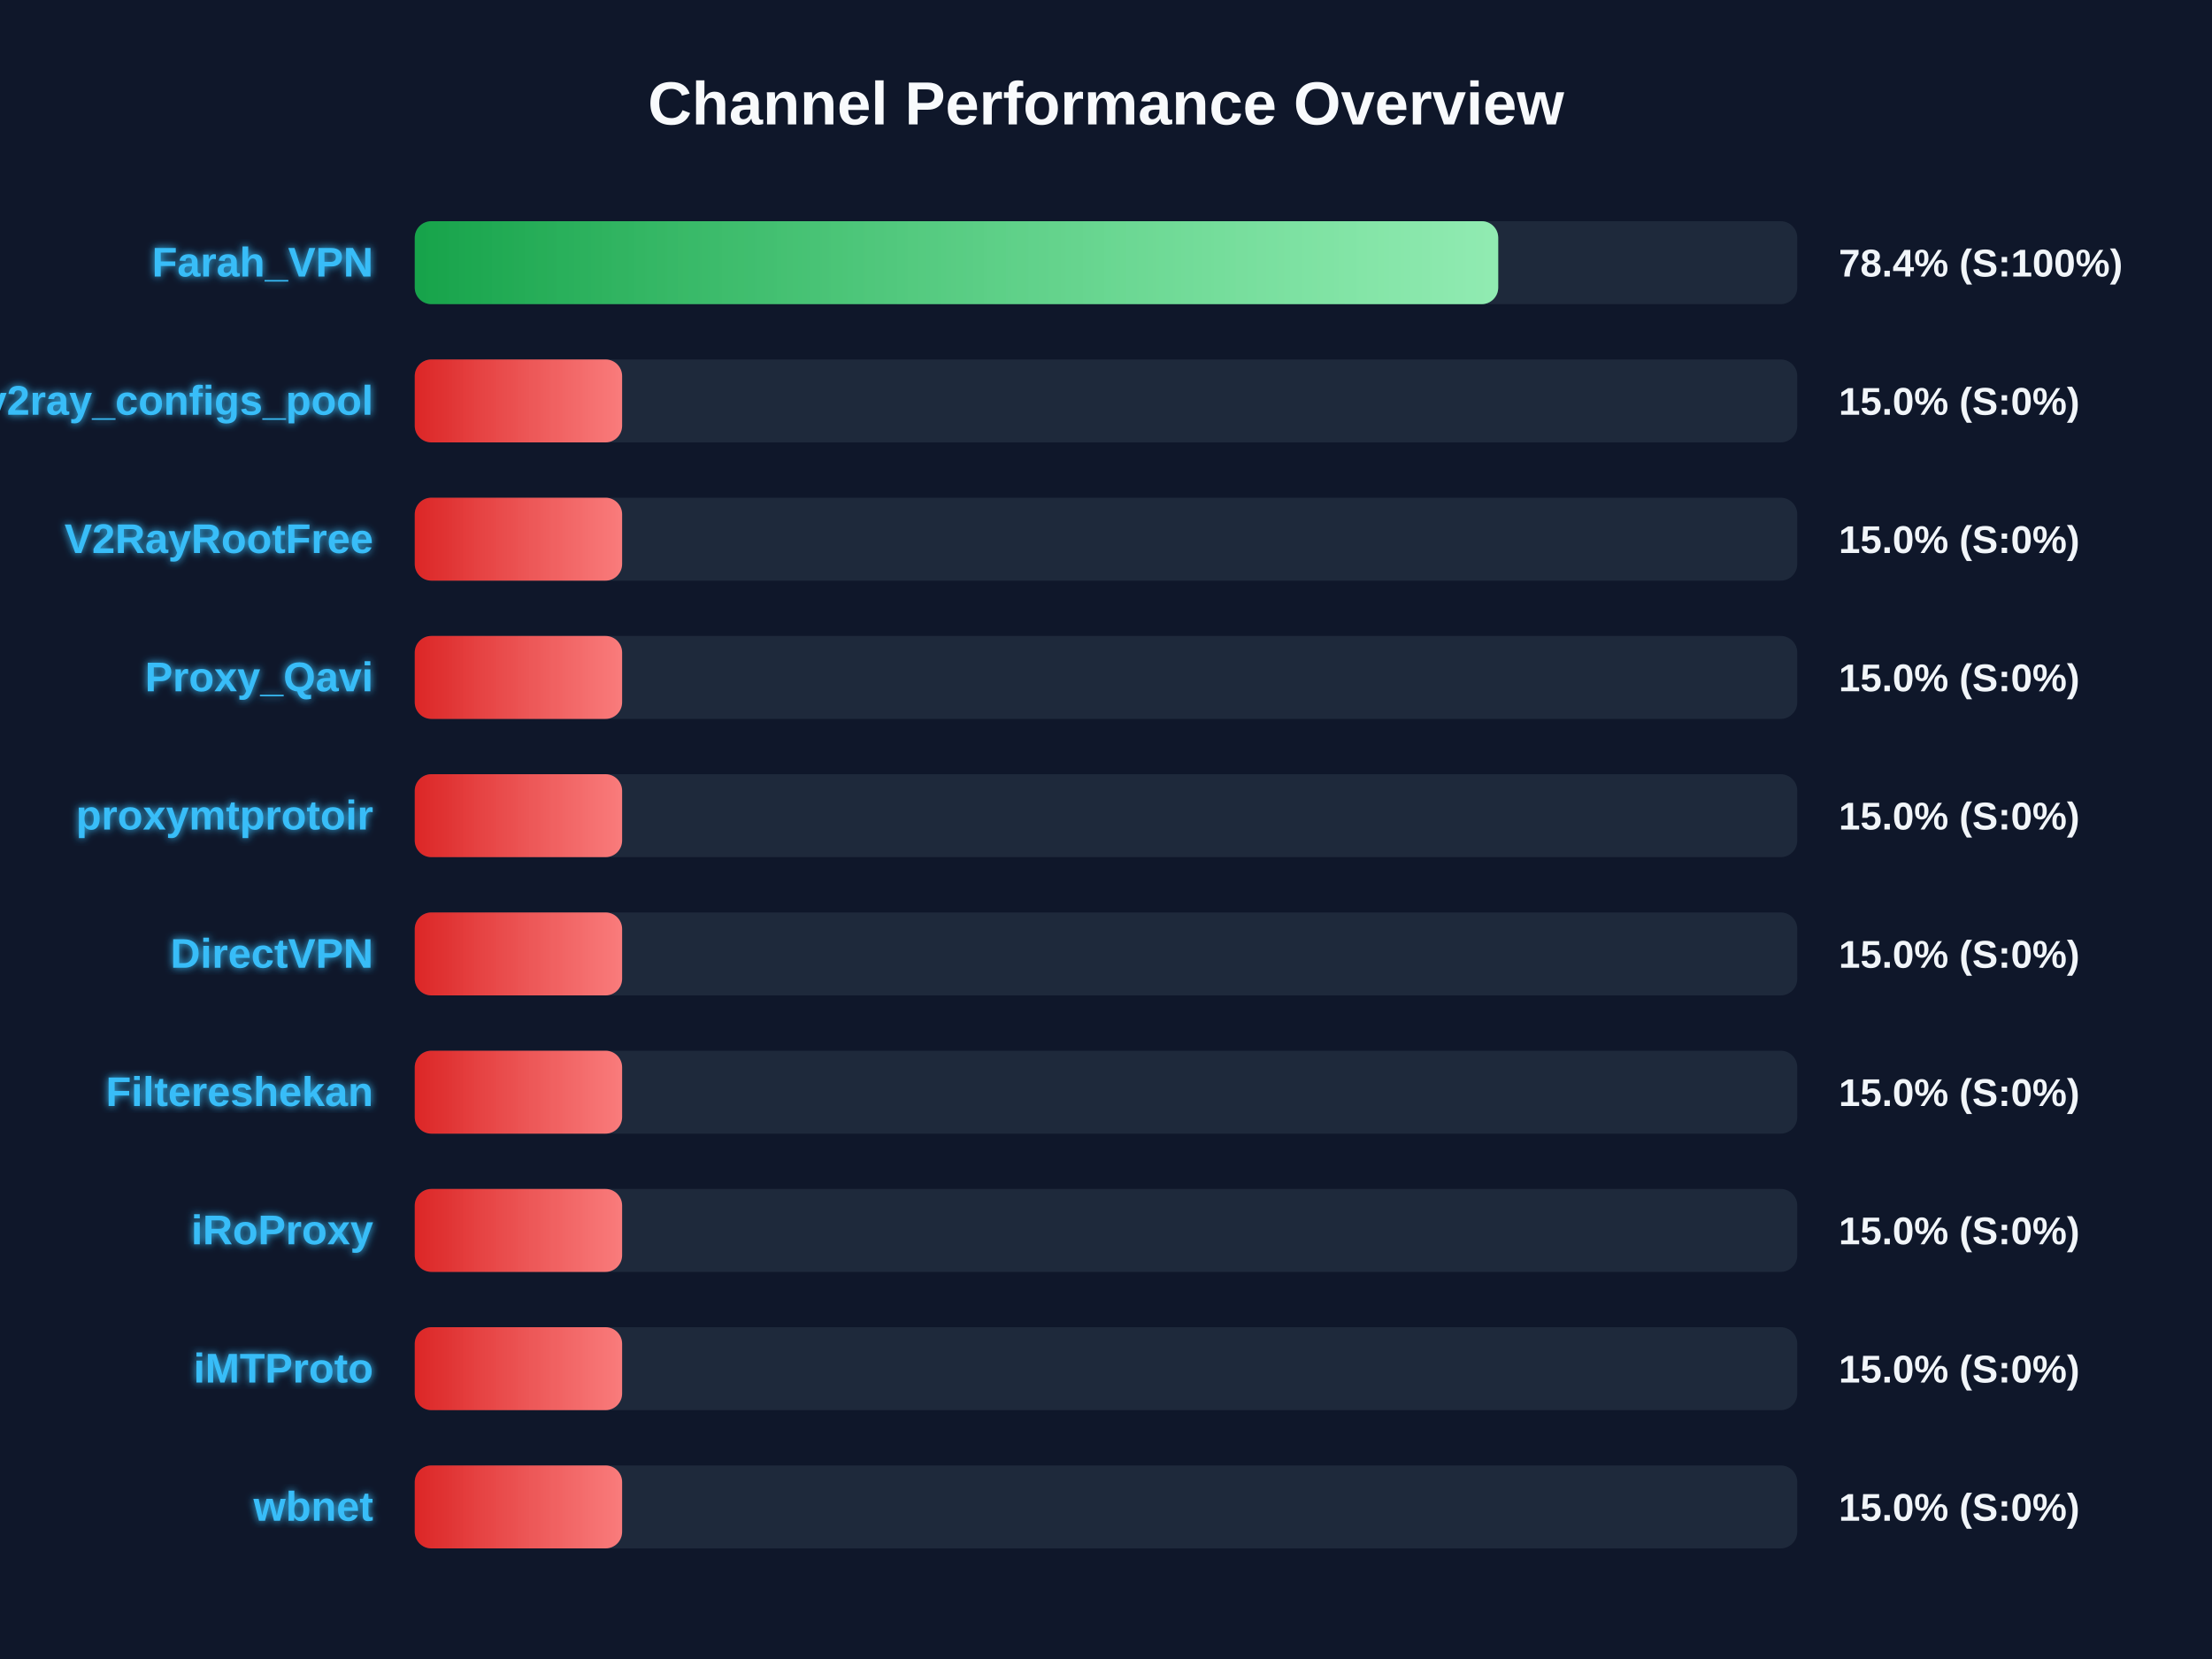
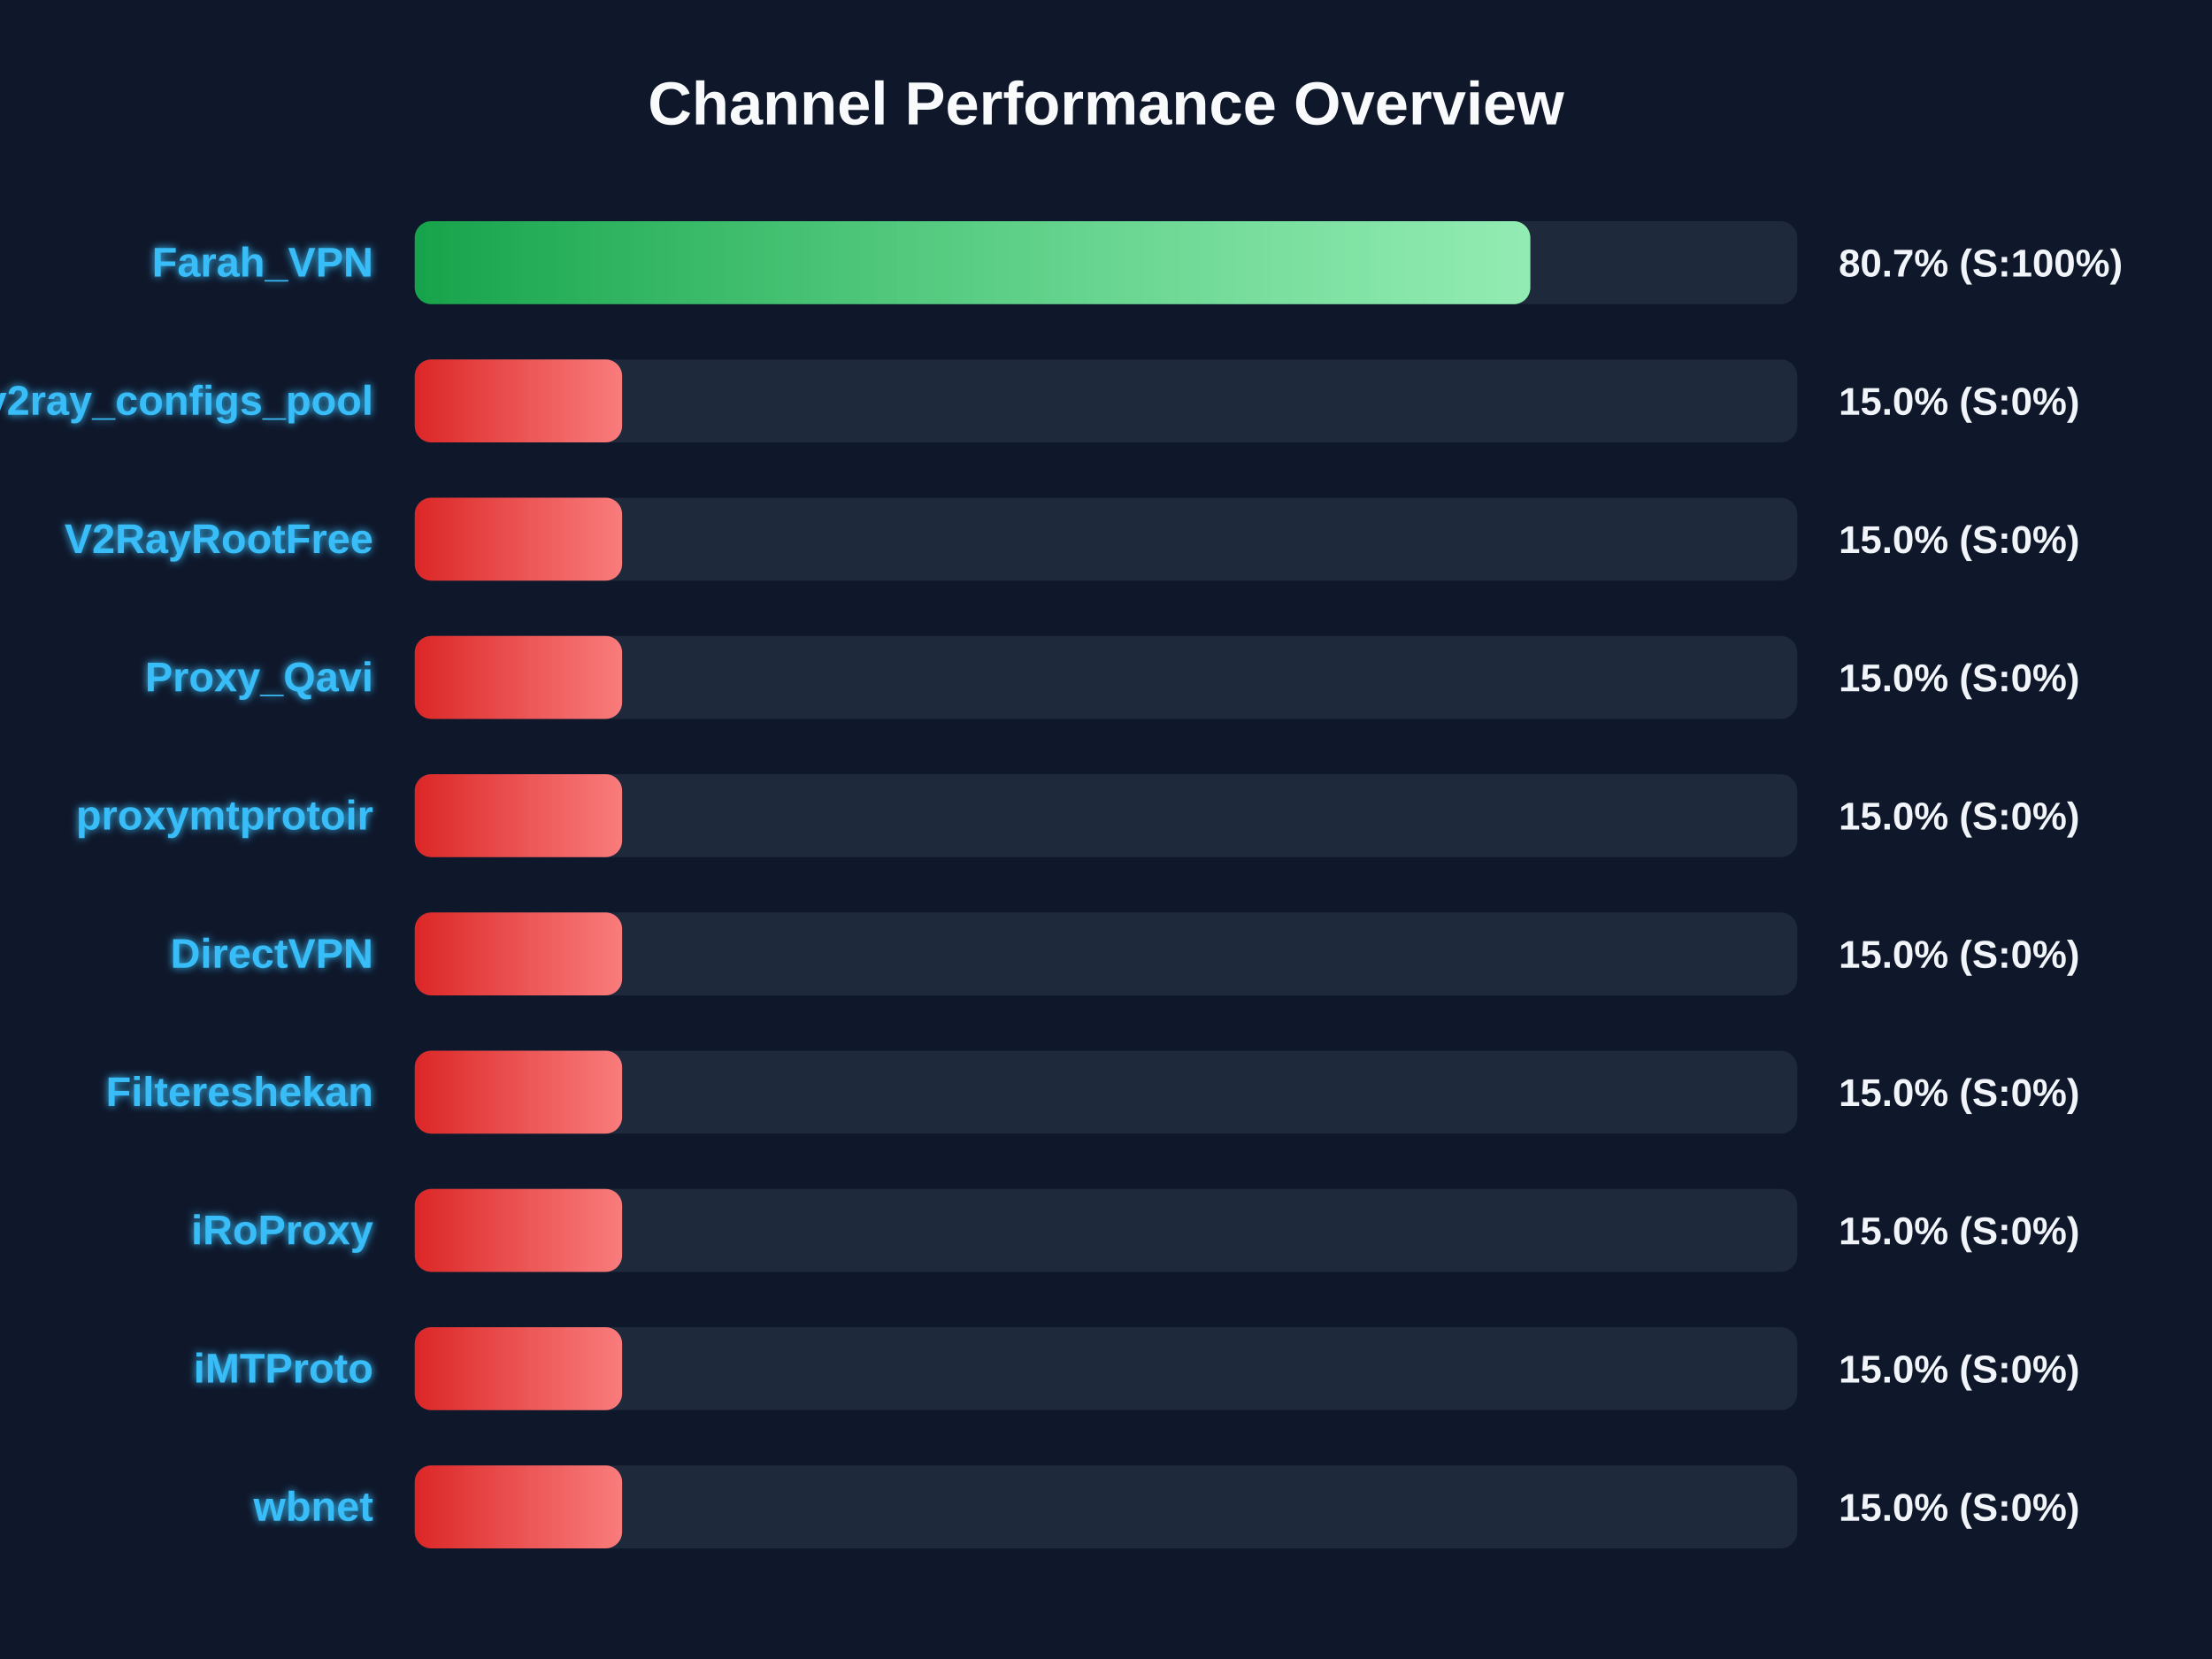
<svg xmlns="http://www.w3.org/2000/svg" width="800" height="600" version="1.1">
  <defs>
    <linearGradient id="grad-green" x1="0%" y1="0%" x2="100%" y2="0%">
      <stop offset="0%" stop-color="#16a34a" />
      <stop offset="100%" stop-color="#4ade80" />
    </linearGradient>
    <linearGradient id="grad-yellow" x1="0%" y1="0%" x2="100%" y2="0%">
      <stop offset="0%" stop-color="#ca8a04" />
      <stop offset="100%" stop-color="#fde047" />
    </linearGradient>
    <linearGradient id="grad-red" x1="0%" y1="0%" x2="100%" y2="0%">
      <stop offset="0%" stop-color="#dc2626" />
      <stop offset="100%" stop-color="#f87171" />
    </linearGradient>
    <linearGradient id="shimmer" x1="0%" y1="0%" x2="100%" y2="0%">
      <stop offset="0%" stop-color="rgba(255,255,255,0)" />
      <stop offset="50%" stop-color="rgba(255,255,255,0.4)" />
      <stop offset="100%" stop-color="rgba(255,255,255,0)" />
    </linearGradient>
    <filter id="glow" x="-20%" y="-20%" width="140%" height="140%">
      <feGaussianBlur stdDeviation="1.5" result="blur" />
      <feComposite in="SourceGraphic" in2="blur" operator="over" />
    </filter>
  </defs>
  <style>
        .bg-rect { fill: #0f172a; }
        .title { font: bold 22px 'Segoe UI', Arial, sans-serif; fill: #f8fafc; }
        .row { font: bold 15px 'Segoe UI', Arial, sans-serif; fill: #38bdf8; filter: url(#glow); }
        .score { font: bold 14px 'Segoe UI', Arial, sans-serif; fill: #f1f5f9; }
        @keyframes shimmer-anim {
            0% { transform: translateX(-100%); }
            100% { transform: translateX(200%); }
        }
        .shimmer-rect {
            animation: shimmer-anim 2.5s infinite linear;
        }
    </style>
  <rect width="100%" height="100%" class="bg-rect" />
  <text x="400" y="45" text-anchor="middle" class="title">Channel Performance Overview</text>
  <rect x="150" y="80" width="500" height="30" fill="#1e293b" rx="6" />
  <clipPath id="clip-0">
-     <rect x="150" y="80" width="391.85" height="30" rx="6" />
+     <rect x="150" y="80" width="403.45" height="30" rx="6" />
  </clipPath>
-   <rect x="150" y="80" width="391.85" height="30" fill="url(#grad-green)" rx="6" />
+   <rect x="150" y="80" width="403.45" height="30" fill="url(#grad-green)" rx="6" />
  <g clip-path="url(#clip-0)">
    <rect x="150" y="80" width="100%" height="30" fill="url(#shimmer)" class="shimmer-rect" />
  </g>
  <text x="135" y="100" text-anchor="end" class="row">Farah_VPN</text>
-   <text x="665" y="100" text-anchor="start" class="score">78.4% (S:100%)</text>
+   <text x="665" y="100" text-anchor="start" class="score">80.7% (S:100%)</text>
  <rect x="150" y="130" width="500" height="30" fill="#1e293b" rx="6" />
  <clipPath id="clip-1">
    <rect x="150" y="130" width="75.0" height="30" rx="6" />
  </clipPath>
  <rect x="150" y="130" width="75.0" height="30" fill="url(#grad-red)" rx="6" />
  <g clip-path="url(#clip-1)">
    <rect x="150" y="130" width="100%" height="30" fill="url(#shimmer)" class="shimmer-rect" />
  </g>
  <text x="135" y="150" text-anchor="end" class="row">v2ray_configs_pool</text>
  <text x="665" y="150" text-anchor="start" class="score">15.0% (S:0%)</text>
  <rect x="150" y="180" width="500" height="30" fill="#1e293b" rx="6" />
  <clipPath id="clip-2">
    <rect x="150" y="180" width="75.0" height="30" rx="6" />
  </clipPath>
  <rect x="150" y="180" width="75.0" height="30" fill="url(#grad-red)" rx="6" />
  <g clip-path="url(#clip-2)">
    <rect x="150" y="180" width="100%" height="30" fill="url(#shimmer)" class="shimmer-rect" />
  </g>
  <text x="135" y="200" text-anchor="end" class="row">V2RayRootFree</text>
  <text x="665" y="200" text-anchor="start" class="score">15.0% (S:0%)</text>
  <rect x="150" y="230" width="500" height="30" fill="#1e293b" rx="6" />
  <clipPath id="clip-3">
    <rect x="150" y="230" width="75.0" height="30" rx="6" />
  </clipPath>
  <rect x="150" y="230" width="75.0" height="30" fill="url(#grad-red)" rx="6" />
  <g clip-path="url(#clip-3)">
    <rect x="150" y="230" width="100%" height="30" fill="url(#shimmer)" class="shimmer-rect" />
  </g>
  <text x="135" y="250" text-anchor="end" class="row">Proxy_Qavi</text>
  <text x="665" y="250" text-anchor="start" class="score">15.0% (S:0%)</text>
  <rect x="150" y="280" width="500" height="30" fill="#1e293b" rx="6" />
  <clipPath id="clip-4">
    <rect x="150" y="280" width="75.0" height="30" rx="6" />
  </clipPath>
  <rect x="150" y="280" width="75.0" height="30" fill="url(#grad-red)" rx="6" />
  <g clip-path="url(#clip-4)">
    <rect x="150" y="280" width="100%" height="30" fill="url(#shimmer)" class="shimmer-rect" />
  </g>
  <text x="135" y="300" text-anchor="end" class="row">proxymtprotoir</text>
  <text x="665" y="300" text-anchor="start" class="score">15.0% (S:0%)</text>
  <rect x="150" y="330" width="500" height="30" fill="#1e293b" rx="6" />
  <clipPath id="clip-5">
    <rect x="150" y="330" width="75.0" height="30" rx="6" />
  </clipPath>
  <rect x="150" y="330" width="75.0" height="30" fill="url(#grad-red)" rx="6" />
  <g clip-path="url(#clip-5)">
    <rect x="150" y="330" width="100%" height="30" fill="url(#shimmer)" class="shimmer-rect" />
  </g>
  <text x="135" y="350" text-anchor="end" class="row">DirectVPN</text>
  <text x="665" y="350" text-anchor="start" class="score">15.0% (S:0%)</text>
  <rect x="150" y="380" width="500" height="30" fill="#1e293b" rx="6" />
  <clipPath id="clip-6">
    <rect x="150" y="380" width="75.0" height="30" rx="6" />
  </clipPath>
  <rect x="150" y="380" width="75.0" height="30" fill="url(#grad-red)" rx="6" />
  <g clip-path="url(#clip-6)">
    <rect x="150" y="380" width="100%" height="30" fill="url(#shimmer)" class="shimmer-rect" />
  </g>
  <text x="135" y="400" text-anchor="end" class="row">Filtereshekan</text>
  <text x="665" y="400" text-anchor="start" class="score">15.0% (S:0%)</text>
  <rect x="150" y="430" width="500" height="30" fill="#1e293b" rx="6" />
  <clipPath id="clip-7">
    <rect x="150" y="430" width="75.0" height="30" rx="6" />
  </clipPath>
  <rect x="150" y="430" width="75.0" height="30" fill="url(#grad-red)" rx="6" />
  <g clip-path="url(#clip-7)">
    <rect x="150" y="430" width="100%" height="30" fill="url(#shimmer)" class="shimmer-rect" />
  </g>
  <text x="135" y="450" text-anchor="end" class="row">iRoProxy</text>
  <text x="665" y="450" text-anchor="start" class="score">15.0% (S:0%)</text>
  <rect x="150" y="480" width="500" height="30" fill="#1e293b" rx="6" />
  <clipPath id="clip-8">
    <rect x="150" y="480" width="75.0" height="30" rx="6" />
  </clipPath>
  <rect x="150" y="480" width="75.0" height="30" fill="url(#grad-red)" rx="6" />
  <g clip-path="url(#clip-8)">
    <rect x="150" y="480" width="100%" height="30" fill="url(#shimmer)" class="shimmer-rect" />
  </g>
  <text x="135" y="500" text-anchor="end" class="row">iMTProto</text>
  <text x="665" y="500" text-anchor="start" class="score">15.0% (S:0%)</text>
  <rect x="150" y="530" width="500" height="30" fill="#1e293b" rx="6" />
  <clipPath id="clip-9">
    <rect x="150" y="530" width="75.0" height="30" rx="6" />
  </clipPath>
  <rect x="150" y="530" width="75.0" height="30" fill="url(#grad-red)" rx="6" />
  <g clip-path="url(#clip-9)">
    <rect x="150" y="530" width="100%" height="30" fill="url(#shimmer)" class="shimmer-rect" />
  </g>
  <text x="135" y="550" text-anchor="end" class="row">wbnet</text>
  <text x="665" y="550" text-anchor="start" class="score">15.0% (S:0%)</text>
</svg>
